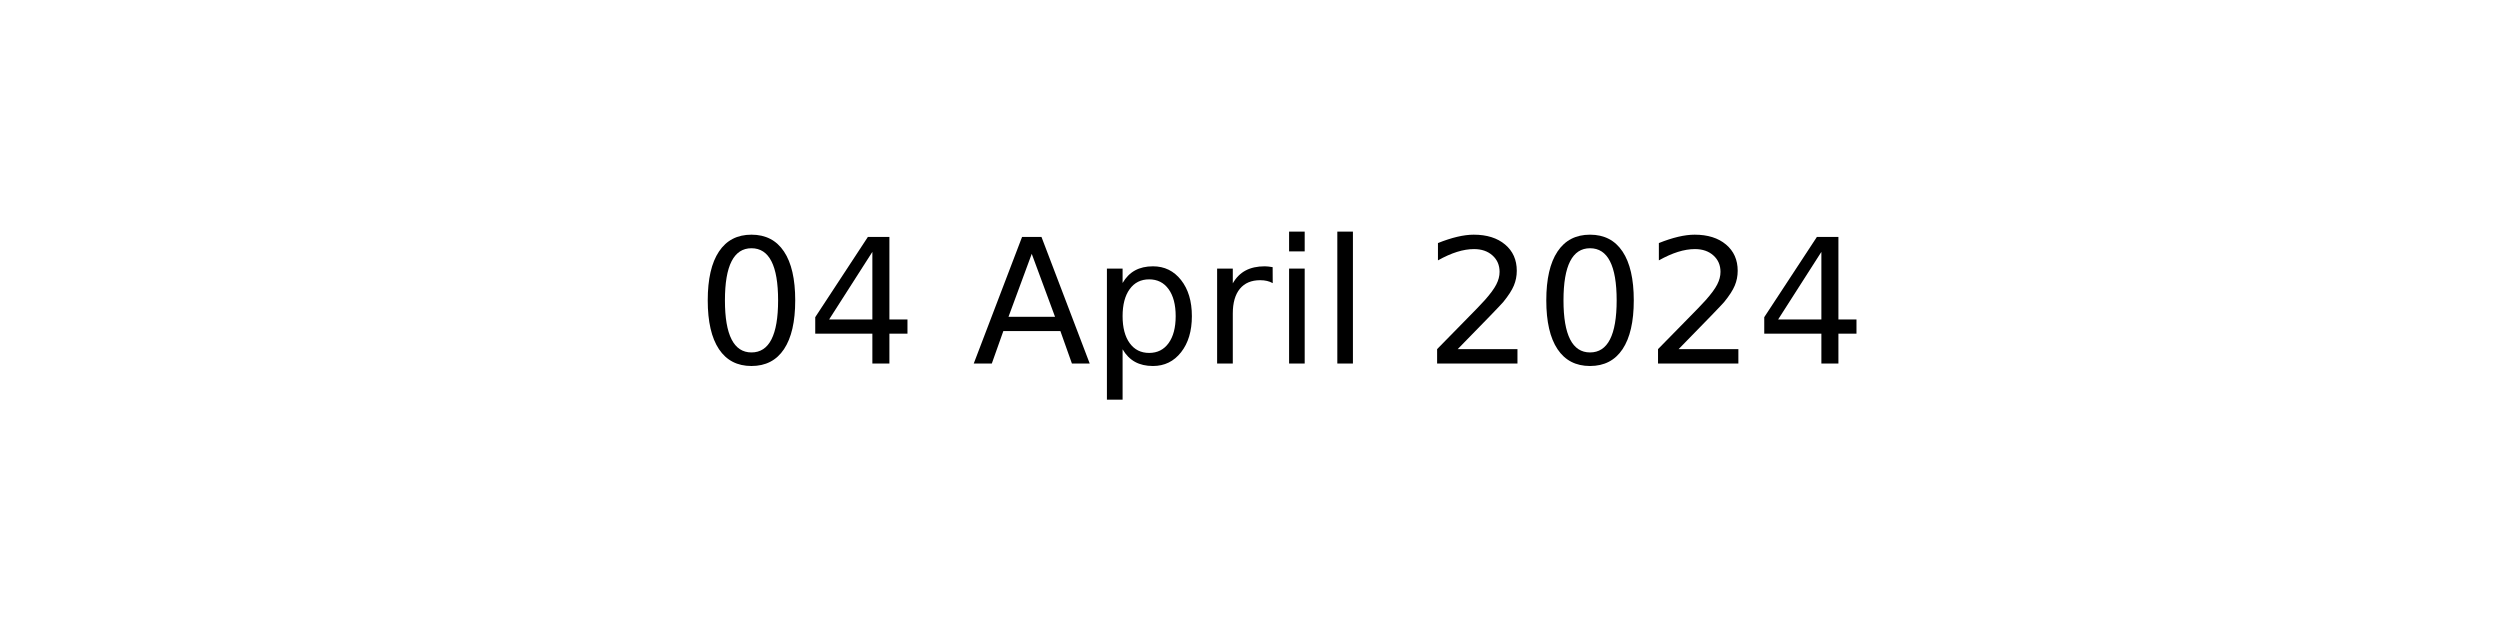
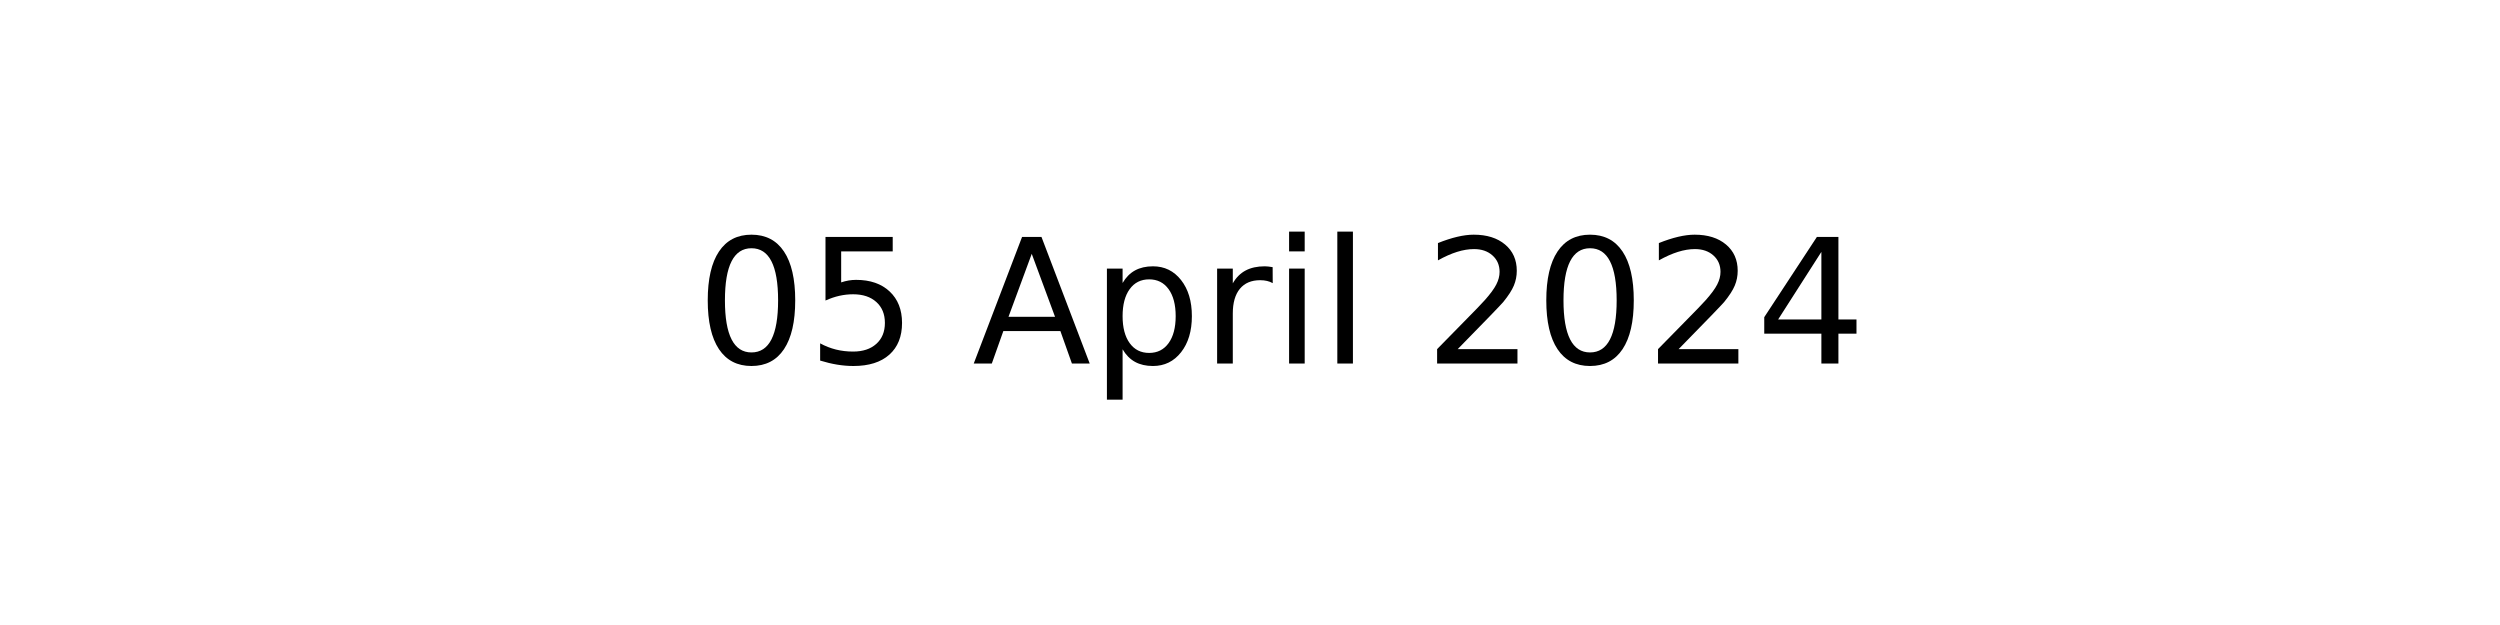
<svg xmlns="http://www.w3.org/2000/svg" xmlns:xlink="http://www.w3.org/1999/xlink" width="144pt" height="36pt" viewBox="0 0 144 36" version="1.1">
  <defs>
    <style type="text/css">*{stroke-linejoin: round; stroke-linecap: butt}</style>
  </defs>
  <g id="figure_1">
    <g id="axes_1">
      <g id="text_1">
        <g transform="translate(40.10625 20.93937) scale(0.1 -0.1)">
          <defs>
            <path id="DejaVuSans-30" d="M 2034 4250  Q 1547 4250 1301 3770  Q 1056 3291 1056 2328  Q 1056 1369 1301 889  Q 1547 409 2034 409  Q 2525 409 2770 889  Q 3016 1369 3016 2328  Q 3016 3291 2770 3770  Q 2525 4250 2034 4250  z M 2034 4750  Q 2819 4750 3233 4129  Q 3647 3509 3647 2328  Q 3647 1150 3233 529  Q 2819 -91 2034 -91  Q 1250 -91 836 529  Q 422 1150 422 2328  Q 422 3509 836 4129  Q 1250 4750 2034 4750  z " transform="scale(0.015625)" />
-             <path id="DejaVuSans-34" d="M 2419 4116  L 825 1625  L 2419 1625  L 2419 4116  z M 2253 4666  L 3047 4666  L 3047 1625  L 3713 1625  L 3713 1100  L 3047 1100  L 3047 0  L 2419 0  L 2419 1100  L 313 1100  L 313 1709  L 2253 4666  z " transform="scale(0.015625)" />
+             <path id="DejaVuSans-35" d="M 691 4666  L 3169 4666  L 3169 4134  L 1269 4134  L 1269 2991  Q 1406 3038 1543 3061  Q 1681 3084 1819 3084  Q 2600 3084 3056 2656  Q 3513 2228 3513 1497  Q 3513 744 3044 326  Q 2575 -91 1722 -91  Q 1428 -91 1123 -41  Q 819 9 494 109  L 494 744  Q 775 591 1075 516  Q 1375 441 1709 441  Q 2250 441 2565 725  Q 2881 1009 2881 1497  Q 2881 1984 2565 2268  Q 2250 2553 1709 2553  Q 1456 2553 1204 2497  Q 953 2441 691 2322  L 691 4666  z " transform="scale(0.015625)" />
            <path id="DejaVuSans-20" transform="scale(0.015625)" />
            <path id="DejaVuSans-41" d="M 2188 4044  L 1331 1722  L 3047 1722  L 2188 4044  z M 1831 4666  L 2547 4666  L 4325 0  L 3669 0  L 3244 1197  L 1141 1197  L 716 0  L 50 0  L 1831 4666  z " transform="scale(0.015625)" />
            <path id="DejaVuSans-70" d="M 1159 525  L 1159 -1331  L 581 -1331  L 581 3500  L 1159 3500  L 1159 2969  Q 1341 3281 1617 3432  Q 1894 3584 2278 3584  Q 2916 3584 3314 3078  Q 3713 2572 3713 1747  Q 3713 922 3314 415  Q 2916 -91 2278 -91  Q 1894 -91 1617 61  Q 1341 213 1159 525  z M 3116 1747  Q 3116 2381 2855 2742  Q 2594 3103 2138 3103  Q 1681 3103 1420 2742  Q 1159 2381 1159 1747  Q 1159 1113 1420 752  Q 1681 391 2138 391  Q 2594 391 2855 752  Q 3116 1113 3116 1747  z " transform="scale(0.015625)" />
            <path id="DejaVuSans-72" d="M 2631 2963  Q 2534 3019 2420 3045  Q 2306 3072 2169 3072  Q 1681 3072 1420 2755  Q 1159 2438 1159 1844  L 1159 0  L 581 0  L 581 3500  L 1159 3500  L 1159 2956  Q 1341 3275 1631 3429  Q 1922 3584 2338 3584  Q 2397 3584 2469 3576  Q 2541 3569 2628 3553  L 2631 2963  z " transform="scale(0.015625)" />
            <path id="DejaVuSans-69" d="M 603 3500  L 1178 3500  L 1178 0  L 603 0  L 603 3500  z M 603 4863  L 1178 4863  L 1178 4134  L 603 4134  L 603 4863  z " transform="scale(0.015625)" />
            <path id="DejaVuSans-6c" d="M 603 4863  L 1178 4863  L 1178 0  L 603 0  L 603 4863  z " transform="scale(0.015625)" />
            <path id="DejaVuSans-32" d="M 1228 531  L 3431 531  L 3431 0  L 469 0  L 469 531  Q 828 903 1448 1529  Q 2069 2156 2228 2338  Q 2531 2678 2651 2914  Q 2772 3150 2772 3378  Q 2772 3750 2511 3984  Q 2250 4219 1831 4219  Q 1534 4219 1204 4116  Q 875 4013 500 3803  L 500 4441  Q 881 4594 1212 4672  Q 1544 4750 1819 4750  Q 2544 4750 2975 4387  Q 3406 4025 3406 3419  Q 3406 3131 3298 2873  Q 3191 2616 2906 2266  Q 2828 2175 2409 1742  Q 1991 1309 1228 531  z " transform="scale(0.015625)" />
+             <path id="DejaVuSans-34" d="M 2419 4116  L 825 1625  L 2419 1625  L 2419 4116  z M 2253 4666  L 3047 4666  L 3047 1625  L 3713 1625  L 3713 1100  L 3047 1100  L 3047 0  L 2419 0  L 2419 1100  L 313 1100  L 313 1709  L 2253 4666  z " transform="scale(0.015625)" />
          </defs>
          <use xlink:href="#DejaVuSans-30" />
-           <use xlink:href="#DejaVuSans-34" x="63.623" />
+           <use xlink:href="#DejaVuSans-35" x="63.623" />
          <use xlink:href="#DejaVuSans-20" x="127.246" />
          <use xlink:href="#DejaVuSans-41" x="159.033" />
          <use xlink:href="#DejaVuSans-70" x="227.441" />
          <use xlink:href="#DejaVuSans-72" x="290.918" />
          <use xlink:href="#DejaVuSans-69" x="332.031" />
          <use xlink:href="#DejaVuSans-6c" x="359.814" />
          <use xlink:href="#DejaVuSans-20" x="387.598" />
          <use xlink:href="#DejaVuSans-32" x="419.385" />
          <use xlink:href="#DejaVuSans-30" x="483.008" />
          <use xlink:href="#DejaVuSans-32" x="546.631" />
          <use xlink:href="#DejaVuSans-34" x="610.254" />
        </g>
      </g>
    </g>
  </g>
</svg>
